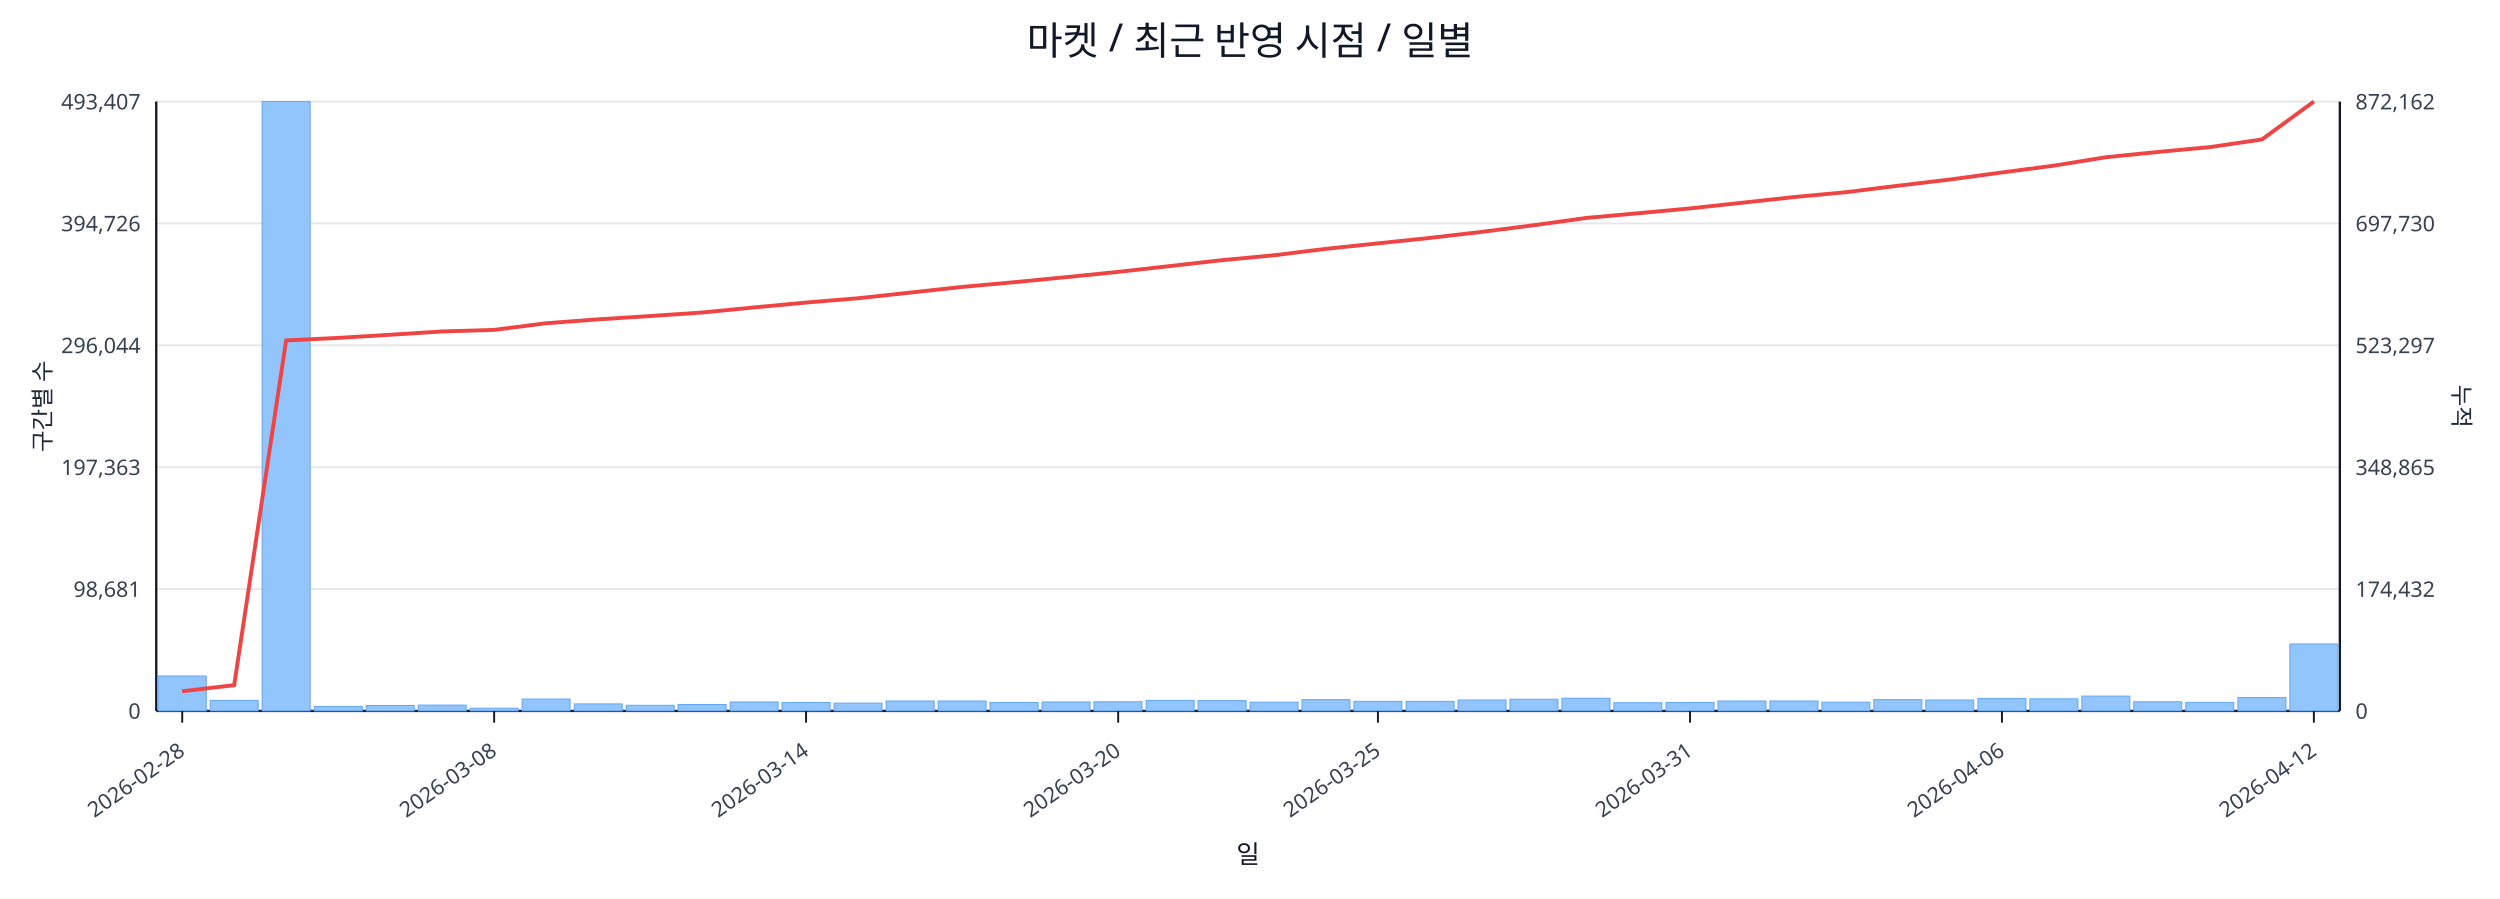
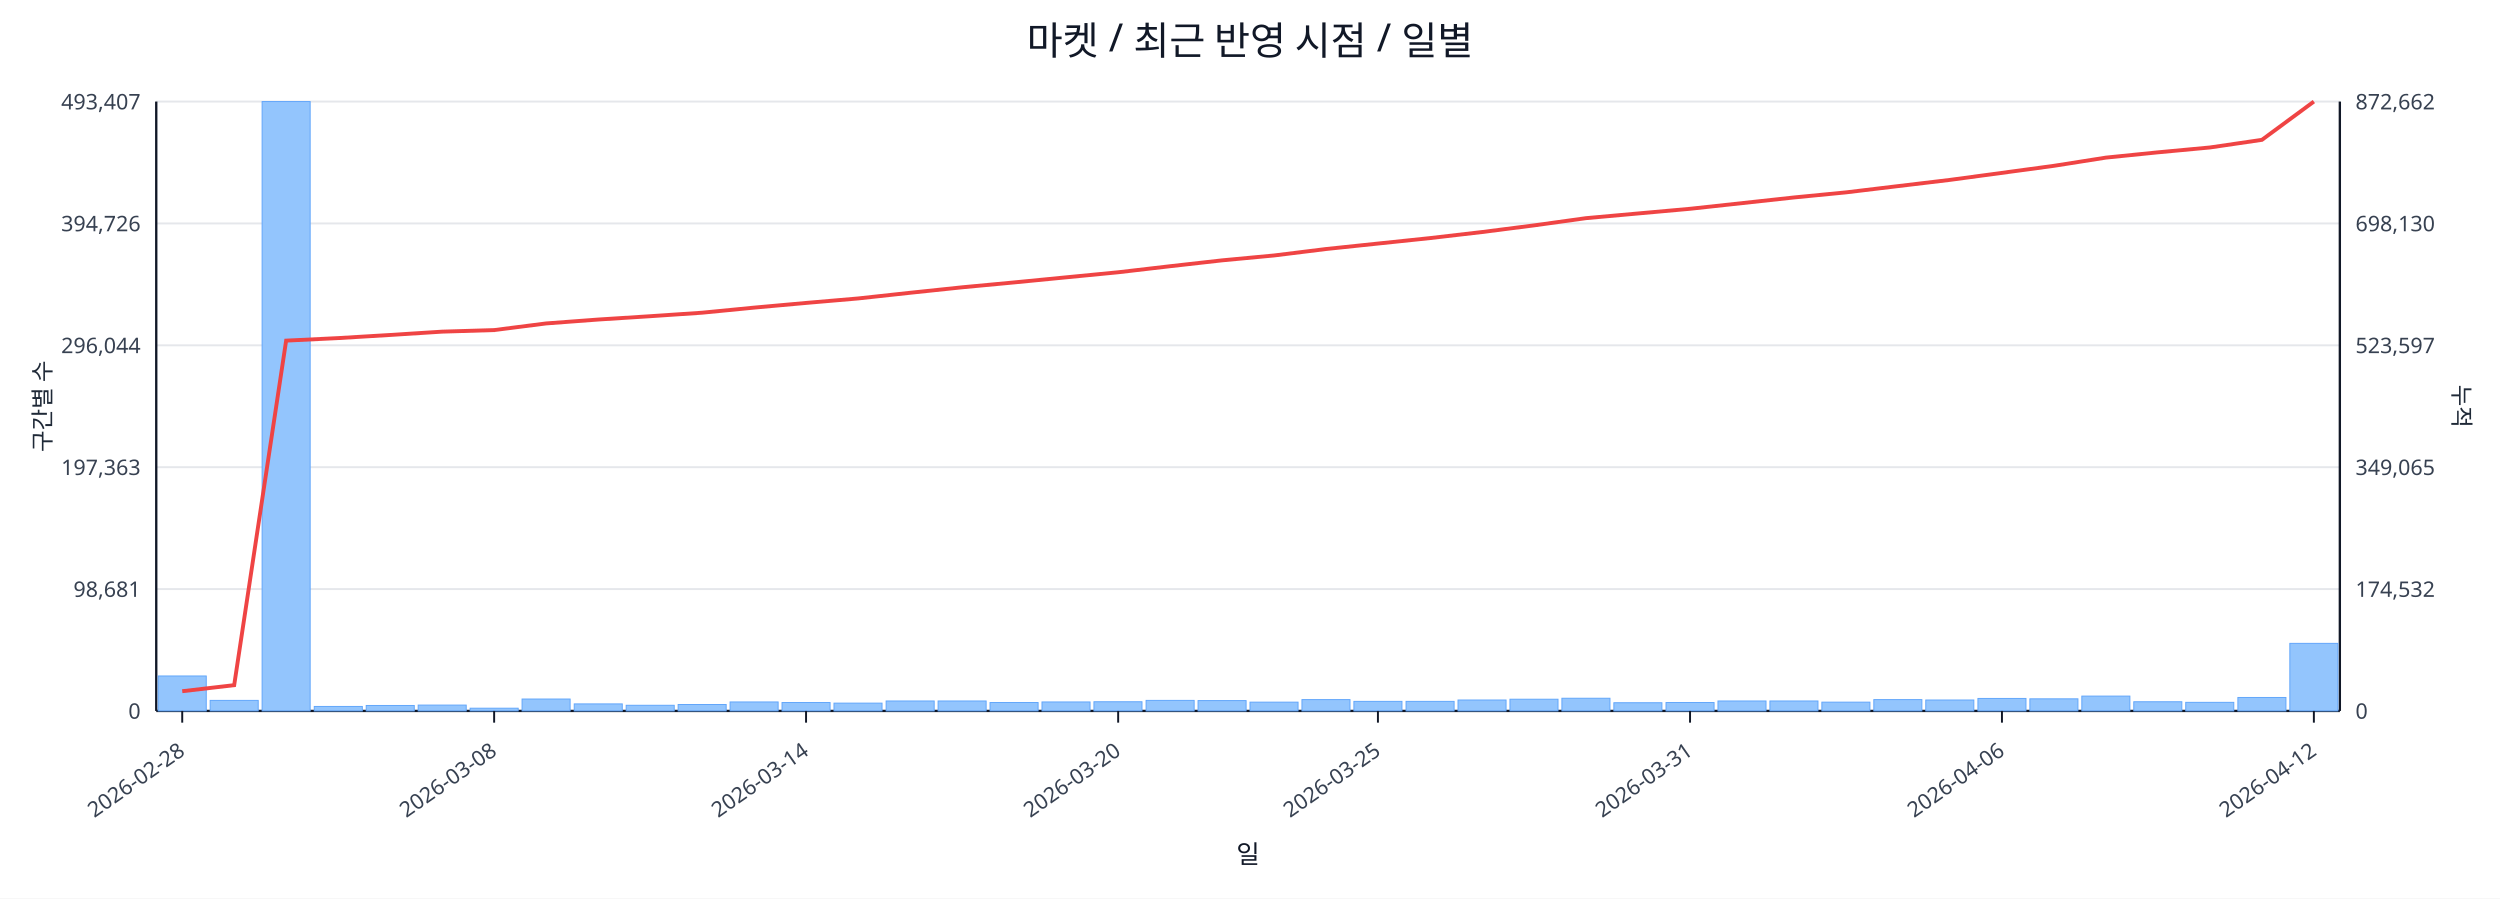
<svg xmlns="http://www.w3.org/2000/svg" width="1280" height="460" viewBox="0 0 1280 460">
  <rect x="0" y="0" width="100%" height="100%" fill="#ffffff" />
  <text x="640.0" y="28" font-size="20" text-anchor="middle" font-family="sans-serif" fill="#111827">마켓 / 최근 반영 시점 / 일별</text>
  <line x1="80.0" y1="52.0" x2="1198.0" y2="52.0" stroke="#e5e7eb" stroke-width="1" />
  <text x="72.0" y="56.0" font-size="11" text-anchor="end" font-family="sans-serif" fill="#374151">493,407</text>
-   <text x="1206.0" y="56.0" font-size="11" text-anchor="start" font-family="sans-serif" fill="#374151">872,162</text>
+   <text x="1206.0" y="56.0" font-size="11" text-anchor="start" font-family="sans-serif" fill="#374151">872,662</text>
  <line x1="80.0" y1="114.4" x2="1198.0" y2="114.4" stroke="#e5e7eb" stroke-width="1" />
  <text x="72.0" y="118.4" font-size="11" text-anchor="end" font-family="sans-serif" fill="#374151">394,726</text>
-   <text x="1206.0" y="118.4" font-size="11" text-anchor="start" font-family="sans-serif" fill="#374151">697,730</text>
+   <text x="1206.0" y="118.4" font-size="11" text-anchor="start" font-family="sans-serif" fill="#374151">698,130</text>
  <line x1="80.0" y1="176.8" x2="1198.0" y2="176.8" stroke="#e5e7eb" stroke-width="1" />
  <text x="72.0" y="180.8" font-size="11" text-anchor="end" font-family="sans-serif" fill="#374151">296,044</text>
-   <text x="1206.0" y="180.8" font-size="11" text-anchor="start" font-family="sans-serif" fill="#374151">523,297</text>
+   <text x="1206.0" y="180.8" font-size="11" text-anchor="start" font-family="sans-serif" fill="#374151">523,597</text>
  <line x1="80.0" y1="239.2" x2="1198.0" y2="239.2" stroke="#e5e7eb" stroke-width="1" />
  <text x="72.0" y="243.2" font-size="11" text-anchor="end" font-family="sans-serif" fill="#374151">197,363</text>
-   <text x="1206.0" y="243.2" font-size="11" text-anchor="start" font-family="sans-serif" fill="#374151">348,865</text>
+   <text x="1206.0" y="243.2" font-size="11" text-anchor="start" font-family="sans-serif" fill="#374151">349,065</text>
  <line x1="80.0" y1="301.6" x2="1198.0" y2="301.6" stroke="#e5e7eb" stroke-width="1" />
  <text x="72.0" y="305.6" font-size="11" text-anchor="end" font-family="sans-serif" fill="#374151">98,681</text>
-   <text x="1206.0" y="305.6" font-size="11" text-anchor="start" font-family="sans-serif" fill="#374151">174,432</text>
+   <text x="1206.0" y="305.6" font-size="11" text-anchor="start" font-family="sans-serif" fill="#374151">174,532</text>
  <line x1="80.0" y1="364.0" x2="1198.0" y2="364.0" stroke="#e5e7eb" stroke-width="1" />
  <text x="72.0" y="368.0" font-size="11" text-anchor="end" font-family="sans-serif" fill="#374151">0</text>
  <text x="1206.0" y="368.0" font-size="11" text-anchor="start" font-family="sans-serif" fill="#374151">0</text>
  <line x1="80.0" y1="364.0" x2="1198.0" y2="364.0" stroke="#111827" stroke-width="1.2" />
  <line x1="80.0" y1="52.0" x2="80.0" y2="364.0" stroke="#111827" stroke-width="1.2" />
  <line x1="1198.0" y1="52.0" x2="1198.0" y2="364.0" stroke="#111827" stroke-width="1.2" />
  <rect x="81.0" y="346.1" width="24.6" height="17.9" fill="#93c5fd" stroke="#60a5fa" stroke-width="0.5" />
  <rect x="107.6" y="358.6" width="24.6" height="5.4" fill="#93c5fd" stroke="#60a5fa" stroke-width="0.5" />
  <rect x="134.2" y="52.0" width="24.6" height="312.0" fill="#93c5fd" stroke="#60a5fa" stroke-width="0.5" />
  <rect x="160.9" y="361.7" width="24.6" height="2.3" fill="#93c5fd" stroke="#60a5fa" stroke-width="0.5" />
  <rect x="187.5" y="361.2" width="24.6" height="2.8" fill="#93c5fd" stroke="#60a5fa" stroke-width="0.5" />
  <rect x="214.1" y="361.0" width="24.6" height="3.0" fill="#93c5fd" stroke="#60a5fa" stroke-width="0.5" />
  <rect x="240.7" y="362.6" width="24.6" height="1.4" fill="#93c5fd" stroke="#60a5fa" stroke-width="0.5" />
  <rect x="267.3" y="357.9" width="24.6" height="6.1" fill="#93c5fd" stroke="#60a5fa" stroke-width="0.5" />
  <rect x="294.0" y="360.4" width="24.6" height="3.6" fill="#93c5fd" stroke="#60a5fa" stroke-width="0.5" />
  <rect x="320.6" y="361.1" width="24.6" height="2.9" fill="#93c5fd" stroke="#60a5fa" stroke-width="0.5" />
  <rect x="347.2" y="360.7" width="24.6" height="3.3" fill="#93c5fd" stroke="#60a5fa" stroke-width="0.5" />
  <rect x="373.8" y="359.4" width="24.6" height="4.6" fill="#93c5fd" stroke="#60a5fa" stroke-width="0.5" />
  <rect x="400.4" y="359.7" width="24.6" height="4.3" fill="#93c5fd" stroke="#60a5fa" stroke-width="0.5" />
  <rect x="427.0" y="360.0" width="24.6" height="4.0" fill="#93c5fd" stroke="#60a5fa" stroke-width="0.5" />
  <rect x="453.7" y="358.9" width="24.6" height="5.1" fill="#93c5fd" stroke="#60a5fa" stroke-width="0.5" />
  <rect x="480.3" y="358.9" width="24.6" height="5.1" fill="#93c5fd" stroke="#60a5fa" stroke-width="0.5" />
  <rect x="506.9" y="359.7" width="24.6" height="4.3" fill="#93c5fd" stroke="#60a5fa" stroke-width="0.5" />
  <rect x="533.5" y="359.4" width="24.6" height="4.6" fill="#93c5fd" stroke="#60a5fa" stroke-width="0.5" />
  <rect x="560.1" y="359.3" width="24.6" height="4.7" fill="#93c5fd" stroke="#60a5fa" stroke-width="0.5" />
  <rect x="586.8" y="358.6" width="24.6" height="5.4" fill="#93c5fd" stroke="#60a5fa" stroke-width="0.5" />
  <rect x="613.4" y="358.7" width="24.6" height="5.3" fill="#93c5fd" stroke="#60a5fa" stroke-width="0.5" />
  <rect x="640.0" y="359.5" width="24.6" height="4.5" fill="#93c5fd" stroke="#60a5fa" stroke-width="0.5" />
  <rect x="666.6" y="358.2" width="24.6" height="5.8" fill="#93c5fd" stroke="#60a5fa" stroke-width="0.5" />
  <rect x="693.2" y="359.1" width="24.6" height="4.9" fill="#93c5fd" stroke="#60a5fa" stroke-width="0.5" />
  <rect x="719.9" y="359.1" width="24.6" height="4.9" fill="#93c5fd" stroke="#60a5fa" stroke-width="0.5" />
  <rect x="746.5" y="358.4" width="24.6" height="5.6" fill="#93c5fd" stroke="#60a5fa" stroke-width="0.5" />
  <rect x="773.1" y="358.0" width="24.6" height="6.0" fill="#93c5fd" stroke="#60a5fa" stroke-width="0.5" />
  <rect x="799.7" y="357.5" width="24.6" height="6.5" fill="#93c5fd" stroke="#60a5fa" stroke-width="0.5" />
  <rect x="826.3" y="359.8" width="24.6" height="4.2" fill="#93c5fd" stroke="#60a5fa" stroke-width="0.5" />
  <rect x="853.0" y="359.7" width="24.6" height="4.3" fill="#93c5fd" stroke="#60a5fa" stroke-width="0.5" />
  <rect x="879.6" y="358.9" width="24.6" height="5.1" fill="#93c5fd" stroke="#60a5fa" stroke-width="0.5" />
  <rect x="906.2" y="358.9" width="24.6" height="5.1" fill="#93c5fd" stroke="#60a5fa" stroke-width="0.5" />
  <rect x="932.8" y="359.5" width="24.6" height="4.5" fill="#93c5fd" stroke="#60a5fa" stroke-width="0.5" />
  <rect x="959.4" y="358.2" width="24.6" height="5.8" fill="#93c5fd" stroke="#60a5fa" stroke-width="0.5" />
  <rect x="986.0" y="358.4" width="24.6" height="5.6" fill="#93c5fd" stroke="#60a5fa" stroke-width="0.5" />
  <rect x="1012.7" y="357.6" width="24.6" height="6.4" fill="#93c5fd" stroke="#60a5fa" stroke-width="0.5" />
  <rect x="1039.3" y="357.8" width="24.6" height="6.2" fill="#93c5fd" stroke="#60a5fa" stroke-width="0.5" />
  <rect x="1065.9" y="356.4" width="24.6" height="7.6" fill="#93c5fd" stroke="#60a5fa" stroke-width="0.5" />
  <rect x="1092.5" y="359.3" width="24.6" height="4.7" fill="#93c5fd" stroke="#60a5fa" stroke-width="0.5" />
  <rect x="1119.1" y="359.6" width="24.6" height="4.4" fill="#93c5fd" stroke="#60a5fa" stroke-width="0.5" />
  <rect x="1145.8" y="357.1" width="24.6" height="6.9" fill="#93c5fd" stroke="#60a5fa" stroke-width="0.5" />
-   <rect x="1172.4" y="329.7" width="24.6" height="34.3" fill="#93c5fd" stroke="#60a5fa" stroke-width="0.5" />
-   <polyline fill="none" stroke="#ef4444" stroke-width="2" points="93.3,353.9 119.9,350.8 146.5,174.3 173.2,173.0 199.8,171.4 226.4,169.7 253.0,168.9 279.6,165.5 306.3,163.5 332.9,161.8 359.5,160.0 386.1,157.4 412.7,154.9 439.4,152.7 466.0,149.8 492.6,146.9 519.2,144.5 545.8,141.9 572.5,139.2 599.1,136.2 625.7,133.2 652.3,130.7 678.9,127.4 705.5,124.6 732.2,121.8 758.8,118.7 785.4,115.3 812.0,111.6 838.6,109.2 865.3,106.7 891.9,103.8 918.5,100.9 945.1,98.4 971.7,95.1 998.4,91.9 1025.0,88.3 1051.6,84.8 1078.2,80.5 1104.8,77.8 1131.5,75.3 1158.1,71.4 1184.7,52.0" />
+   <rect x="1172.4" y="329.4" width="24.6" height="34.6" fill="#93c5fd" stroke="#60a5fa" stroke-width="0.5" />
+   <polyline fill="none" stroke="#ef4444" stroke-width="2" points="93.3,353.9 119.9,350.8 146.5,174.4 173.2,173.1 199.8,171.5 226.4,169.8 253.0,169.0 279.6,165.6 306.3,163.6 332.9,161.9 359.5,160.1 386.1,157.5 412.7,155.1 439.4,152.8 466.0,149.9 492.6,147.1 519.2,144.6 545.8,142.0 572.5,139.4 599.1,136.3 625.7,133.3 652.3,130.8 678.9,127.5 705.5,124.7 732.2,121.9 758.8,118.8 785.4,115.4 812.0,111.7 838.6,109.3 865.3,106.9 891.9,104.0 918.5,101.1 945.1,98.5 971.7,95.3 998.4,92.1 1025.0,88.5 1051.6,84.9 1078.2,80.7 1104.8,78.0 1131.5,75.5 1158.1,71.6 1184.7,52.0" />
  <line x1="93.3" y1="364.0" x2="93.3" y2="370.0" stroke="#111827" stroke-width="1" />
  <text x="95.3" y="386.0" font-size="11" text-anchor="end" transform="rotate(-35 95.3 386.0)" font-family="sans-serif" fill="#374151">2026-02-28</text>
  <line x1="253.0" y1="364.0" x2="253.0" y2="370.0" stroke="#111827" stroke-width="1" />
  <text x="255.0" y="386.0" font-size="11" text-anchor="end" transform="rotate(-35 255.0 386.0)" font-family="sans-serif" fill="#374151">2026-03-08</text>
  <line x1="412.7" y1="364.0" x2="412.7" y2="370.0" stroke="#111827" stroke-width="1" />
  <text x="414.7" y="386.0" font-size="11" text-anchor="end" transform="rotate(-35 414.7 386.0)" font-family="sans-serif" fill="#374151">2026-03-14</text>
  <line x1="572.5" y1="364.0" x2="572.5" y2="370.0" stroke="#111827" stroke-width="1" />
  <text x="574.5" y="386.0" font-size="11" text-anchor="end" transform="rotate(-35 574.5 386.0)" font-family="sans-serif" fill="#374151">2026-03-20</text>
  <line x1="705.5" y1="364.0" x2="705.5" y2="370.0" stroke="#111827" stroke-width="1" />
  <text x="707.5" y="386.0" font-size="11" text-anchor="end" transform="rotate(-35 707.5 386.0)" font-family="sans-serif" fill="#374151">2026-03-25</text>
  <line x1="865.3" y1="364.0" x2="865.3" y2="370.0" stroke="#111827" stroke-width="1" />
  <text x="867.3" y="386.0" font-size="11" text-anchor="end" transform="rotate(-35 867.3 386.0)" font-family="sans-serif" fill="#374151">2026-03-31</text>
  <line x1="1025.0" y1="364.0" x2="1025.0" y2="370.0" stroke="#111827" stroke-width="1" />
  <text x="1027.0" y="386.0" font-size="11" text-anchor="end" transform="rotate(-35 1027.0 386.0)" font-family="sans-serif" fill="#374151">2026-04-06</text>
  <line x1="1184.7" y1="364.0" x2="1184.7" y2="370.0" stroke="#111827" stroke-width="1" />
  <text x="1186.7" y="386.0" font-size="11" text-anchor="end" transform="rotate(-35 1186.7 386.0)" font-family="sans-serif" fill="#374151">2026-04-12</text>
  <text x="26" y="208.0" font-size="12" transform="rotate(-90 26 208.0)" text-anchor="middle" font-family="sans-serif" fill="#1f2937">구간별 수</text>
  <text x="1256.0" y="208.0" font-size="12" transform="rotate(90 1256.0 208.0)" text-anchor="middle" font-family="sans-serif" fill="#1f2937">누적</text>
  <text x="639.0" y="442.0" font-size="13" text-anchor="middle" font-family="sans-serif" fill="#111827">일</text>
</svg>
